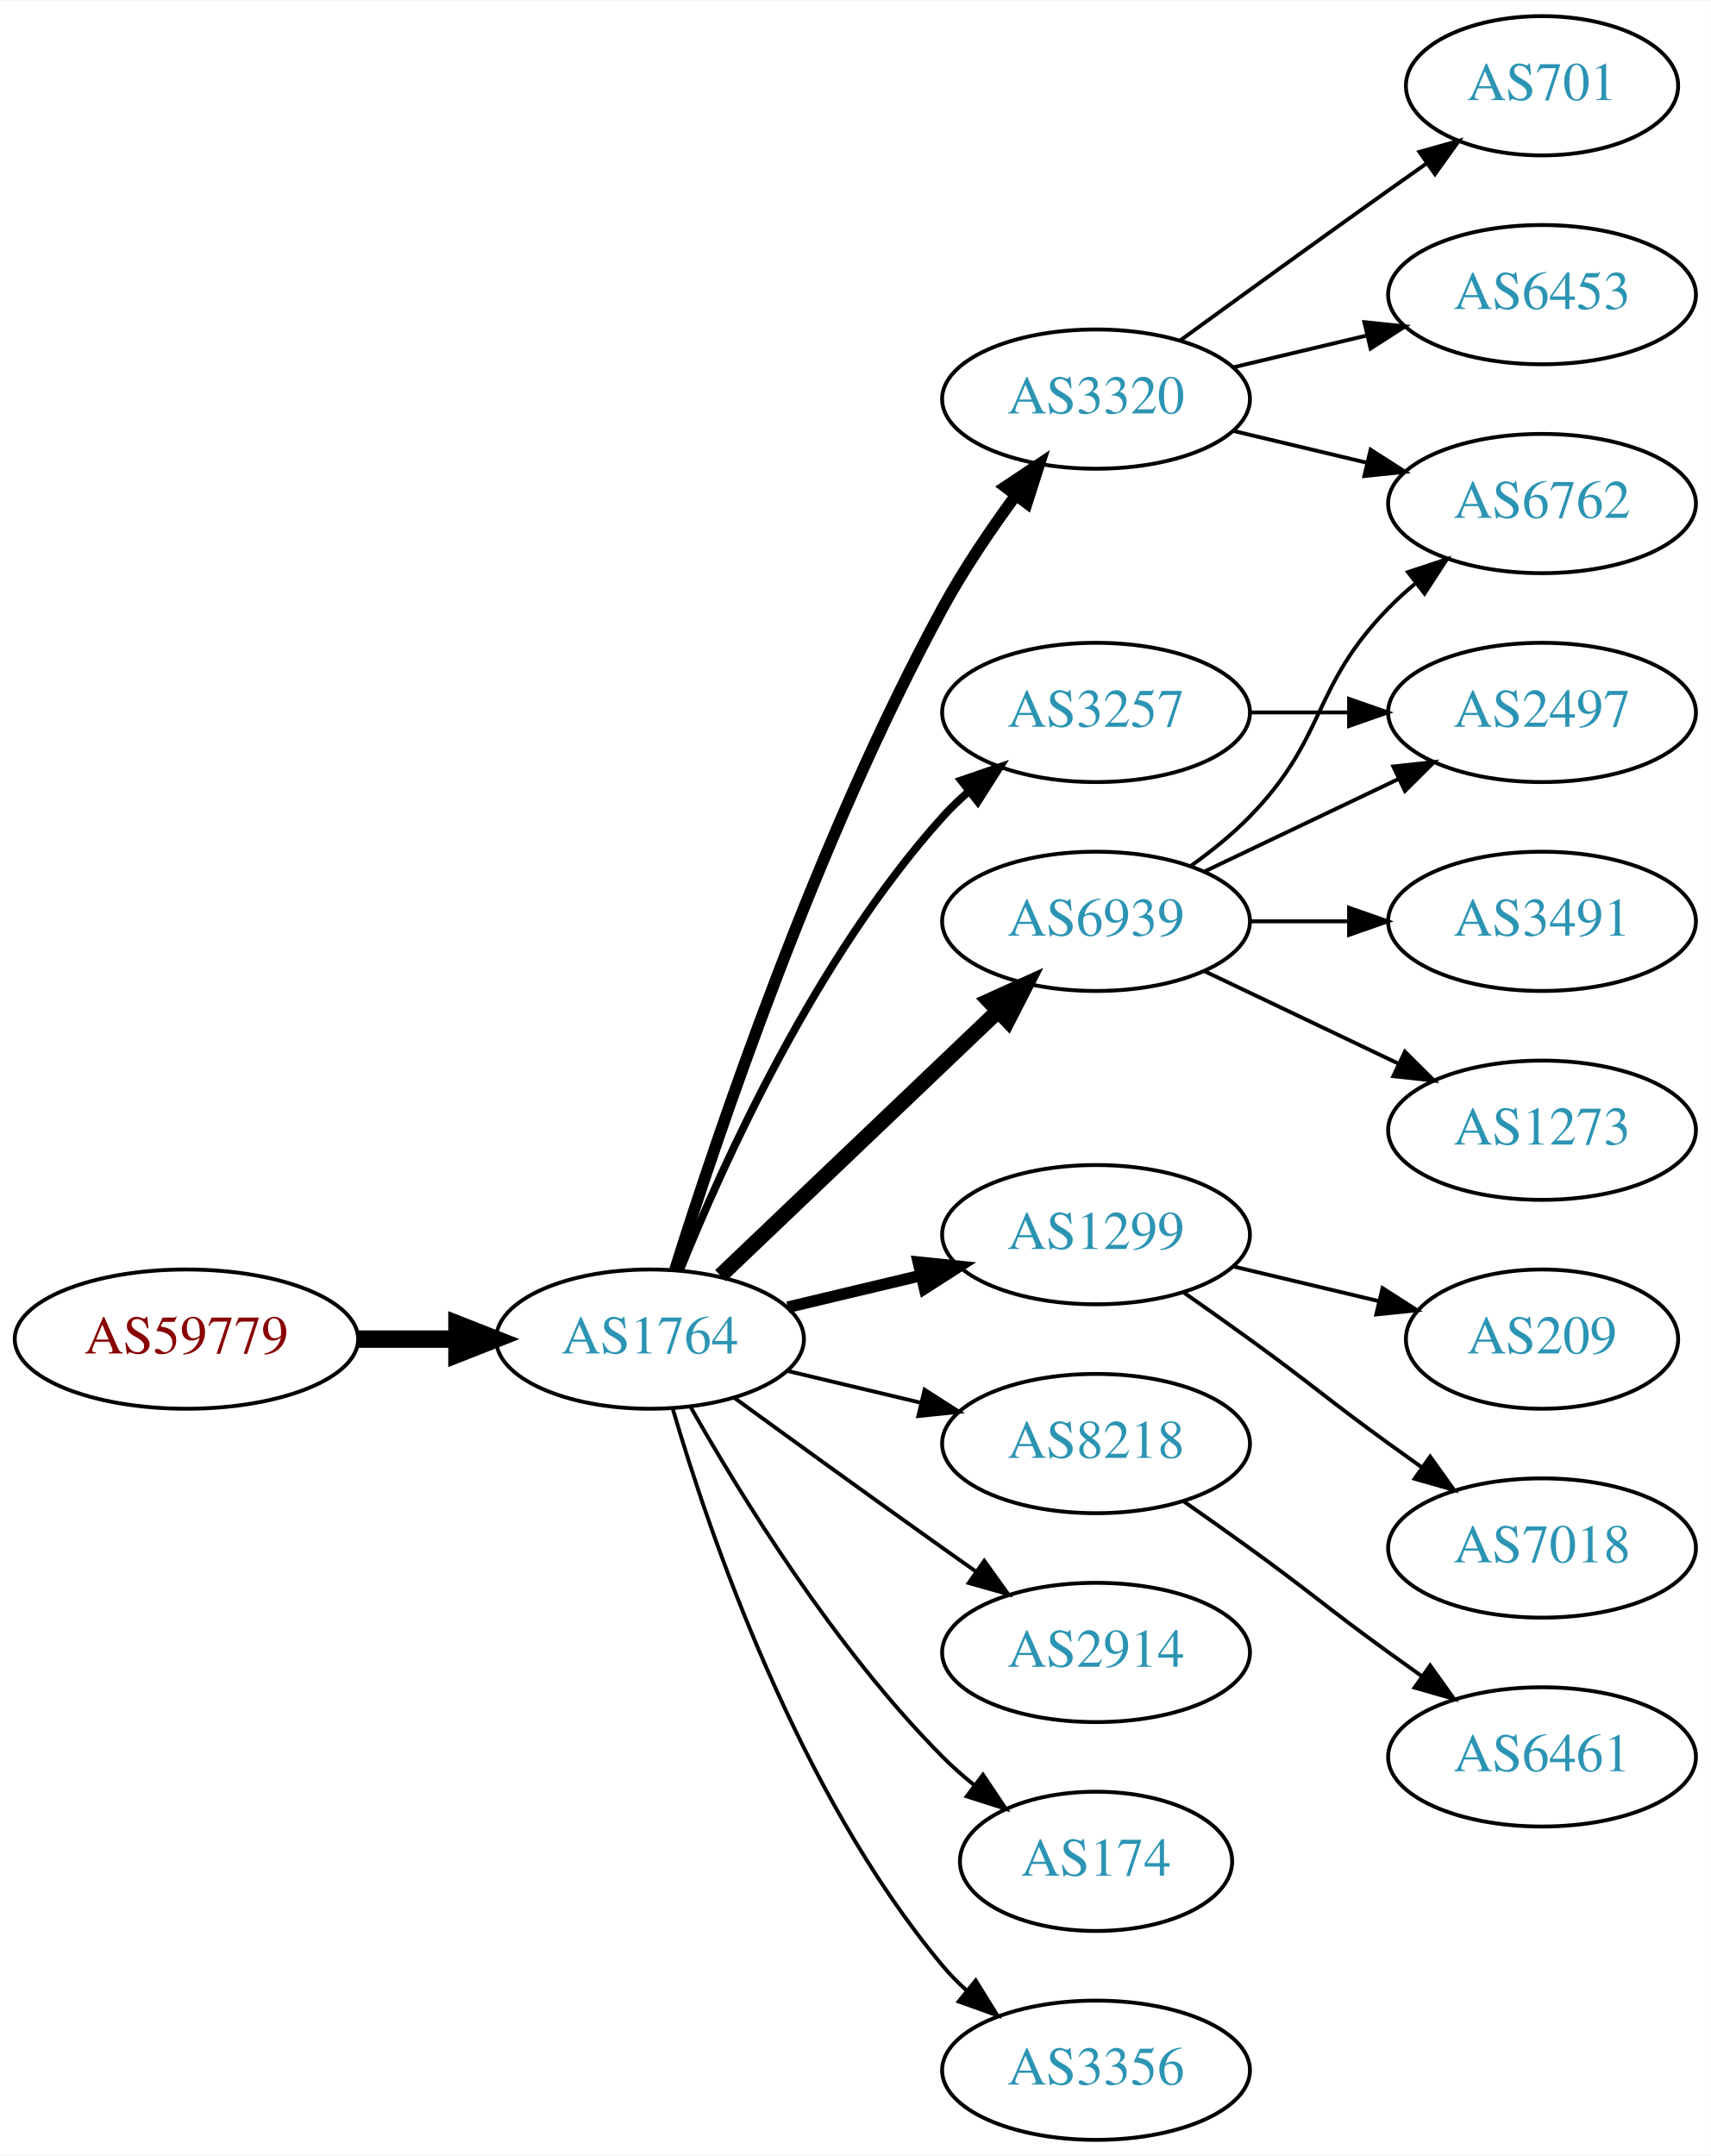
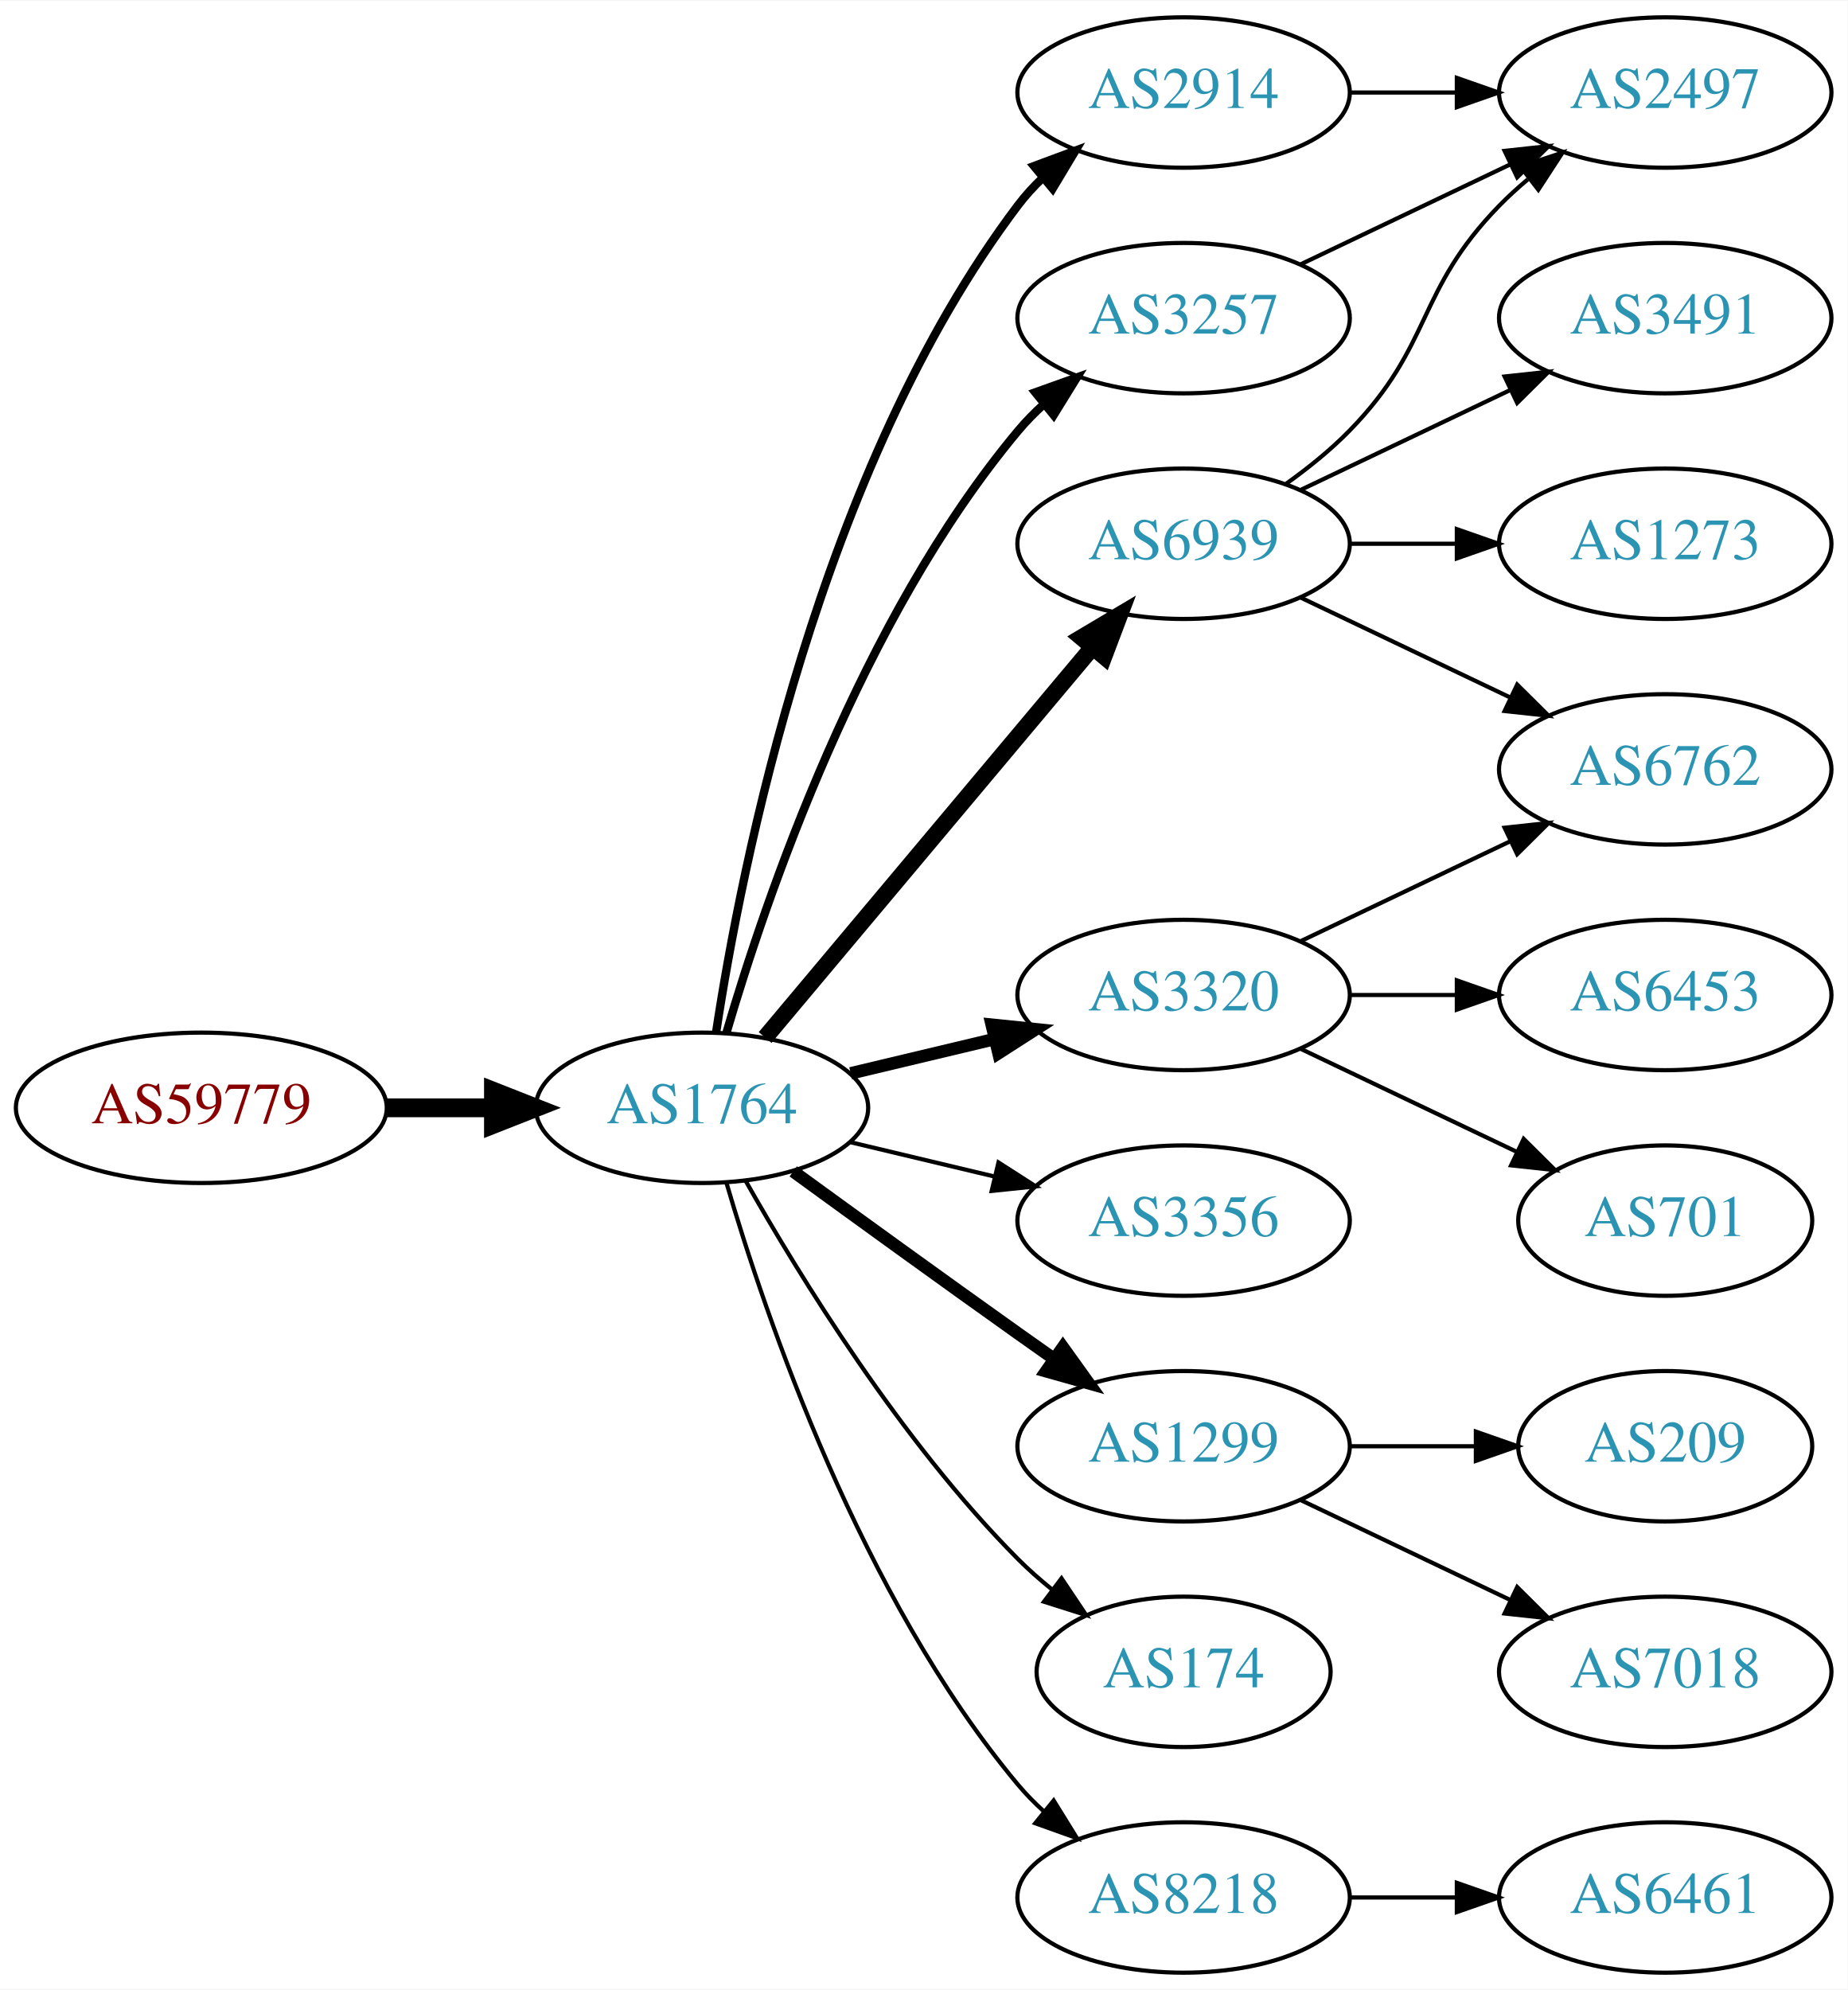
- <svg xmlns="http://www.w3.org/2000/svg" xmlns:xlink="http://www.w3.org/1999/xlink" width="442pt" height="557pt" viewBox="0.00 0.00 442.27 557.00">
-   <g id="graph0" class="graph" transform="scale(1 1) rotate(0) translate(4 553)">
-     <polygon fill="white" stroke="none" points="-4,4 -4,-553 438.271,-553 438.271,4 -4,4" />
+ <svg xmlns="http://www.w3.org/2000/svg" xmlns:xlink="http://www.w3.org/1999/xlink" width="442pt" height="476pt" viewBox="0.00 0.00 442.27 476.00">
+   <g id="graph0" class="graph" transform="scale(1 1) rotate(0) translate(4 472)">
+     <polygon fill="white" stroke="none" points="-4,4 -4,-472 438.271,-472 438.271,4 -4,4" />
    <g id="node1" class="node">
      <g id="a_node1">
        <a xlink:href="/asn/59779" xlink:title="AS59779 ~ Ixolit GmbH [AT]">
          <ellipse fill="#ffffff" stroke="black" cx="44.196" cy="-207" rx="44.393" ry="18" />
          <text text-anchor="middle" x="44.196" y="-203.3" font-family="Times,serif" font-size="14.00" fill="#880000">AS59779</text>
        </a>
      </g>
    </g>
    <g id="node2" class="node">
      <g id="a_node2">
        <a xlink:href="/asn/1764" xlink:title="AS1764 ~ NEXTLAYER-AS [AT]">
          <ellipse fill="#ffffff" stroke="black" cx="164.039" cy="-207" rx="39.794" ry="18" />
          <text text-anchor="middle" x="164.039" y="-203.3" font-family="Times,serif" font-size="14.00" fill="#2c94b3">AS1764</text>
        </a>
      </g>
    </g>
    <g id="edge1" class="edge">
      <path fill="none" stroke="black" stroke-width="4.5" d="M88.407,-207C96.72,-207 105.482,-207 113.965,-207" />
      <polygon fill="black" stroke="black" stroke-width="4.5" points="114.123,-210.938 124.123,-207 114.123,-203.063 114.123,-210.938" />
    </g>
    <g id="node3" class="node">
      <g id="a_node3">
-         <a xlink:href="/asn/3320" xlink:title="AS3320 ~ DTAG [DE]">
+         <a xlink:href="/asn/2914" xlink:title="AS2914 ~ NTT America, Inc. [US]">
          <ellipse fill="#ffffff" stroke="black" cx="279.332" cy="-450" rx="39.794" ry="18" />
-           <text text-anchor="middle" x="279.332" y="-446.3" font-family="Times,serif" font-size="14.00" fill="#2c94b3">AS3320</text>
+           <text text-anchor="middle" x="279.332" y="-446.3" font-family="Times,serif" font-size="14.00" fill="#2c94b3">AS2914</text>
        </a>
      </g>
    </g>
    <g id="edge2" class="edge">
-       <path fill="none" stroke="black" stroke-width="3" d="M170.46,-224.841C181.231,-259.146 207.122,-336.203 239.685,-396 245.117,-405.974 252.091,-416.269 258.617,-425.16" />
-       <polygon fill="black" stroke="black" stroke-width="3" points="255.858,-427.316 264.67,-433.198 261.45,-423.105 255.858,-427.316" />
+       <path fill="none" stroke="black" stroke-width="2" d="M167.415,-224.986C173.389,-264.422 192.1,-359.995 239.685,-423 241.442,-425.327 243.459,-427.529 245.629,-429.596" />
+       <polygon fill="black" stroke="black" stroke-width="2" points="243.513,-432.389 253.441,-436.088 247.987,-427.005 243.513,-432.389" />
    </g>
    <g id="node4" class="node">
      <g id="a_node4">
        <a xlink:href="/asn/6939" xlink:title="AS6939 ~ Hurricane Electric LLC [US]">
-           <ellipse fill="#ffffff" stroke="black" cx="279.332" cy="-315" rx="39.794" ry="18" />
-           <text text-anchor="middle" x="279.332" y="-311.3" font-family="Times,serif" font-size="14.00" fill="#2c94b3">AS6939</text>
+           <ellipse fill="#ffffff" stroke="black" cx="279.332" cy="-342" rx="39.794" ry="18" />
+           <text text-anchor="middle" x="279.332" y="-338.3" font-family="Times,serif" font-size="14.00" fill="#2c94b3">AS6939</text>
        </a>
      </g>
    </g>
    <g id="edge3" class="edge">
-       <path fill="none" stroke="black" stroke-width="4" d="M182.245,-223.403C201.321,-241.587 232.241,-271.063 253.838,-291.651" />
-       <polygon fill="black" stroke="black" stroke-width="4" points="251.681,-294.43 261.334,-298.797 256.511,-289.363 251.681,-294.43" />
+       <path fill="none" stroke="black" stroke-width="4" d="M179.158,-223.825C198.833,-247.269 234.637,-289.934 257.415,-317.076" />
+       <polygon fill="black" stroke="black" stroke-width="4" points="254.925,-319.553 264.034,-324.963 260.287,-315.053 254.925,-319.553" />
    </g>
    <g id="node5" class="node">
      <g id="a_node5">
-         <a xlink:href="/asn/1299" xlink:title="AS1299 ~ Telia Carrier [EU]">
-           <ellipse fill="#ffffff" stroke="black" cx="279.332" cy="-234" rx="39.794" ry="18" />
-           <text text-anchor="middle" x="279.332" y="-230.3" font-family="Times,serif" font-size="14.00" fill="#2c94b3">AS1299</text>
+         <a xlink:href="/asn/3356" xlink:title="AS3356 ~ Level 3 Parent, LLC [US]">
+           <ellipse fill="#ffffff" stroke="black" cx="279.332" cy="-180" rx="39.794" ry="18" />
+           <text text-anchor="middle" x="279.332" y="-176.3" font-family="Times,serif" font-size="14.00" fill="#2c94b3">AS3356</text>
        </a>
      </g>
    </g>
    <g id="edge4" class="edge">
-       <path fill="none" stroke="black" stroke-width="3" d="M199.646,-215.248C210.517,-217.838 222.671,-220.735 234.114,-223.462" />
-       <polygon fill="black" stroke="black" stroke-width="3" points="233.397,-226.889 243.936,-225.803 235.02,-220.08 233.397,-226.889" />
+       <path fill="none" stroke="black" d="M199.646,-198.752C210.517,-196.162 222.671,-193.265 234.114,-190.538" />
+       <polygon fill="black" stroke="black" points="235.02,-193.92 243.936,-188.197 233.397,-187.111 235.02,-193.92" />
    </g>
    <g id="node6" class="node">
      <g id="a_node6">
-         <a xlink:href="/asn/8218" xlink:title="AS8218 ~ legacy Neotelecoms [FR]">
-           <ellipse fill="#ffffff" stroke="black" cx="279.332" cy="-180" rx="39.794" ry="18" />
-           <text text-anchor="middle" x="279.332" y="-176.3" font-family="Times,serif" font-size="14.00" fill="#2c94b3">AS8218</text>
+         <a xlink:href="/asn/3257" xlink:title="AS3257 ~ GTT [DE]">
+           <ellipse fill="#ffffff" stroke="black" cx="279.332" cy="-396" rx="39.794" ry="18" />
+           <text text-anchor="middle" x="279.332" y="-392.3" font-family="Times,serif" font-size="14.00" fill="#2c94b3">AS3257</text>
        </a>
      </g>
    </g>
    <g id="edge5" class="edge">
-       <path fill="none" stroke="black" d="M199.646,-198.752C210.517,-196.162 222.671,-193.265 234.114,-190.538" />
-       <polygon fill="black" stroke="black" points="235.02,-193.92 243.936,-188.197 233.397,-187.111 235.02,-193.92" />
+       <path fill="none" stroke="black" stroke-width="2" d="M169.913,-225.002C179.227,-256.844 202.043,-323.981 239.685,-369 241.555,-371.237 243.654,-373.374 245.88,-375.396" />
+       <polygon fill="black" stroke="black" stroke-width="2" points="243.823,-378.234 253.799,-381.804 248.227,-372.793 243.823,-378.234" />
    </g>
    <g id="node7" class="node">
      <g id="a_node7">
-         <a xlink:href="/asn/3257" xlink:title="AS3257 ~ GTT [DE]">
-           <ellipse fill="#ffffff" stroke="black" cx="279.332" cy="-369" rx="39.794" ry="18" />
-           <text text-anchor="middle" x="279.332" y="-365.3" font-family="Times,serif" font-size="14.00" fill="#2c94b3">AS3257</text>
+         <a xlink:href="/asn/1299" xlink:title="AS1299 ~ Telia Carrier [EU]">
+           <ellipse fill="#ffffff" stroke="black" cx="279.332" cy="-126" rx="39.794" ry="18" />
+           <text text-anchor="middle" x="279.332" y="-122.3" font-family="Times,serif" font-size="14.00" fill="#2c94b3">AS1299</text>
        </a>
      </g>
    </g>
    <g id="edge6" class="edge">
-       <path fill="none" stroke="black" stroke-width="2" d="M171.786,-224.787C182.837,-252.243 206.891,-305.578 239.685,-342 241.688,-344.224 243.906,-346.363 246.239,-348.397" />
-       <polygon fill="black" stroke="black" stroke-width="2" points="244.437,-351.433 254.458,-354.873 248.769,-345.935 244.437,-351.433" />
+       <path fill="none" stroke="black" stroke-width="3" d="M185.887,-191.778C200.821,-180.909 221.435,-165.975 239.685,-153 242.506,-150.995 245.449,-148.915 248.397,-146.841" />
+       <polygon fill="black" stroke="black" stroke-width="3" points="250.443,-149.681 256.621,-141.074 246.424,-143.95 250.443,-149.681" />
    </g>
    <g id="node8" class="node">
      <g id="a_node8">
-         <a xlink:href="/asn/2914" xlink:title="AS2914 ~ NTT America, Inc. [US]">
-           <ellipse fill="#ffffff" stroke="black" cx="279.332" cy="-126" rx="39.794" ry="18" />
-           <text text-anchor="middle" x="279.332" y="-122.3" font-family="Times,serif" font-size="14.00" fill="#2c94b3">AS2914</text>
-         </a>
-       </g>
-     </g>
-     <g id="edge7" class="edge">
-       <path fill="none" stroke="black" d="M185.887,-191.778C200.821,-180.909 221.435,-165.975 239.685,-153 242.506,-150.995 245.449,-148.915 248.397,-146.841" />
-       <polygon fill="black" stroke="black" points="250.443,-149.681 256.621,-141.074 246.424,-143.95 250.443,-149.681" />
-     </g>
-     <g id="node9" class="node">
-       <g id="a_node9">
        <a xlink:href="/asn/174" xlink:title="AS174 ~ Cogent Communications [US]">
          <ellipse fill="#ffffff" stroke="black" cx="279.332" cy="-72" rx="35.194" ry="18" />
          <text text-anchor="middle" x="279.332" y="-68.3" font-family="Times,serif" font-size="14.00" fill="#2c94b3">AS174</text>
        </a>
      </g>
    </g>
-     <g id="edge8" class="edge">
+     <g id="edge7" class="edge">
      <path fill="none" stroke="black" d="M174.498,-189.51C187.28,-166.904 211.712,-127.114 239.685,-99 242.185,-96.487 244.946,-94.052 247.807,-91.739" />
      <polygon fill="black" stroke="black" points="250.108,-94.389 256.004,-85.587 245.905,-88.79 250.108,-94.389" />
    </g>
+     <g id="node9" class="node">
+       <g id="a_node9">
+         <a xlink:href="/asn/3320" xlink:title="AS3320 ~ DTAG [DE]">
+           <ellipse fill="#ffffff" stroke="black" cx="279.332" cy="-234" rx="39.794" ry="18" />
+           <text text-anchor="middle" x="279.332" y="-230.3" font-family="Times,serif" font-size="14.00" fill="#2c94b3">AS3320</text>
+         </a>
+       </g>
+     </g>
+     <g id="edge8" class="edge">
+       <path fill="none" stroke="black" stroke-width="3" d="M199.646,-215.248C210.517,-217.838 222.671,-220.735 234.114,-223.462" />
+       <polygon fill="black" stroke="black" stroke-width="3" points="233.397,-226.889 243.936,-225.803 235.02,-220.08 233.397,-226.889" />
+     </g>
    <g id="node10" class="node">
      <g id="a_node10">
-         <a xlink:href="/asn/3356" xlink:title="AS3356 ~ Level 3 Parent, LLC [US]">
+         <a xlink:href="/asn/8218" xlink:title="AS8218 ~ legacy Neotelecoms [FR]">
          <ellipse fill="#ffffff" stroke="black" cx="279.332" cy="-18" rx="39.794" ry="18" />
-           <text text-anchor="middle" x="279.332" y="-14.3" font-family="Times,serif" font-size="14.00" fill="#2c94b3">AS3356</text>
+           <text text-anchor="middle" x="279.332" y="-14.3" font-family="Times,serif" font-size="14.00" fill="#2c94b3">AS8218</text>
        </a>
      </g>
    </g>
    <g id="edge9" class="edge">
      <path fill="none" stroke="black" d="M169.913,-188.998C179.227,-157.156 202.043,-90.019 239.685,-45 241.555,-42.763 243.654,-40.626 245.88,-38.604" />
      <polygon fill="black" stroke="black" points="248.227,-41.208 253.799,-32.196 243.823,-35.766 248.227,-41.208" />
    </g>
    <g id="node11" class="node">
      <g id="a_node11">
-         <a xlink:href="/asn/6453" xlink:title="AS6453 ~ TATA COMMUNICATIONS (AMERICA) INC [US]">
-           <ellipse fill="#ffffff" stroke="black" cx="394.625" cy="-477" rx="39.794" ry="18" />
-           <text text-anchor="middle" x="394.625" y="-473.3" font-family="Times,serif" font-size="14.00" fill="#2c94b3">AS6453</text>
+         <a xlink:href="/asn/2497" xlink:title="AS2497 ~ Internet Initiative Japan Inc. [JP]">
+           <ellipse fill="#ffffff" stroke="black" cx="394.625" cy="-450" rx="39.794" ry="18" />
+           <text text-anchor="middle" x="394.625" y="-446.3" font-family="Times,serif" font-size="14.00" fill="#2c94b3">AS2497</text>
        </a>
      </g>
    </g>
    <g id="edge10" class="edge">
-       <path fill="none" stroke="black" d="M314.939,-458.248C325.81,-460.838 337.964,-463.735 349.407,-466.462" />
-       <polygon fill="black" stroke="black" points="348.69,-469.889 359.229,-468.803 350.313,-463.08 348.69,-469.889" />
+       <path fill="none" stroke="black" d="M319.004,-450C327.207,-450 335.971,-450 344.503,-450" />
+       <polygon fill="black" stroke="black" points="344.742,-453.5 354.742,-450 344.742,-446.5 344.742,-453.5" />
+     </g>
+     <g id="edge14" class="edge">
+       <path fill="none" stroke="black" d="M303.926,-356.389C309.182,-360.148 314.513,-364.437 318.978,-369 339.151,-389.617 334.806,-402.383 354.978,-423 357.071,-425.139 359.354,-427.218 361.731,-429.21" />
+       <polygon fill="black" stroke="black" points="359.974,-432.275 370.031,-435.611 364.249,-426.732 359.974,-432.275" />
    </g>
    <g id="node12" class="node">
      <g id="a_node12">
-         <a xlink:href="/asn/701" xlink:title="AS701 ~ UUNET [US]">
-           <ellipse fill="#ffffff" stroke="black" cx="394.625" cy="-531" rx="35.194" ry="18" />
-           <text text-anchor="middle" x="394.625" y="-527.3" font-family="Times,serif" font-size="14.00" fill="#2c94b3">AS701</text>
+         <a xlink:href="/asn/3491" xlink:title="AS3491 ~ PCCW Global, Inc. [US]">
+           <ellipse fill="#ffffff" stroke="black" cx="394.625" cy="-396" rx="39.794" ry="18" />
+           <text text-anchor="middle" x="394.625" y="-392.3" font-family="Times,serif" font-size="14.00" fill="#2c94b3">AS3491</text>
        </a>
      </g>
    </g>
    <g id="edge11" class="edge">
-       <path fill="none" stroke="black" d="M301.18,-465.222C316.114,-476.091 336.727,-491.025 354.978,-504 358.188,-506.282 361.557,-508.661 364.912,-511.018" />
-       <polygon fill="black" stroke="black" points="362.924,-513.899 373.123,-516.77 366.94,-508.166 362.924,-513.899" />
+       <path fill="none" stroke="black" d="M307.468,-354.934C322.462,-362.081 341.283,-371.052 357.506,-378.785" />
+       <polygon fill="black" stroke="black" points="356.177,-382.028 366.71,-383.171 359.188,-375.709 356.177,-382.028" />
    </g>
    <g id="node13" class="node">
      <g id="a_node13">
        <a xlink:href="/asn/6762" xlink:title="AS6762 ~ TELECOM ITALIA SPARKLE S.p.A. [IT]">
-           <ellipse fill="#ffffff" stroke="black" cx="394.625" cy="-423" rx="39.794" ry="18" />
-           <text text-anchor="middle" x="394.625" y="-419.3" font-family="Times,serif" font-size="14.00" fill="#2c94b3">AS6762</text>
+           <ellipse fill="#ffffff" stroke="black" cx="394.625" cy="-288" rx="39.794" ry="18" />
+           <text text-anchor="middle" x="394.625" y="-284.3" font-family="Times,serif" font-size="14.00" fill="#2c94b3">AS6762</text>
        </a>
      </g>
    </g>
    <g id="edge12" class="edge">
-       <path fill="none" stroke="black" d="M314.939,-441.752C325.81,-439.162 337.964,-436.265 349.407,-433.538" />
-       <polygon fill="black" stroke="black" points="350.313,-436.92 359.229,-431.197 348.69,-430.111 350.313,-436.92" />
-     </g>
-     <g id="edge15" class="edge">
-       <path fill="none" stroke="black" d="M303.926,-329.389C309.182,-333.148 314.513,-337.437 318.978,-342 339.151,-362.617 334.806,-375.383 354.978,-396 357.071,-398.139 359.354,-400.218 361.731,-402.21" />
-       <polygon fill="black" stroke="black" points="359.974,-405.275 370.031,-408.611 364.249,-399.732 359.974,-405.275" />
+       <path fill="none" stroke="black" d="M307.468,-329.066C322.462,-321.919 341.283,-312.948 357.506,-305.215" />
+       <polygon fill="black" stroke="black" points="359.188,-308.291 366.71,-300.829 356.177,-301.972 359.188,-308.291" />
    </g>
    <g id="node14" class="node">
      <g id="a_node14">
-         <a xlink:href="/asn/2497" xlink:title="AS2497 ~ Internet Initiative Japan Inc. [JP]">
-           <ellipse fill="#ffffff" stroke="black" cx="394.625" cy="-369" rx="39.794" ry="18" />
-           <text text-anchor="middle" x="394.625" y="-365.3" font-family="Times,serif" font-size="14.00" fill="#2c94b3">AS2497</text>
+         <a xlink:href="/asn/1273" xlink:title="AS1273 ~ Vodafone Group PLC [EU]">
+           <ellipse fill="#ffffff" stroke="black" cx="394.625" cy="-342" rx="39.794" ry="18" />
+           <text text-anchor="middle" x="394.625" y="-338.3" font-family="Times,serif" font-size="14.00" fill="#2c94b3">AS1273</text>
        </a>
      </g>
    </g>
    <g id="edge13" class="edge">
-       <path fill="none" stroke="black" d="M307.468,-327.934C322.462,-335.081 341.283,-344.052 357.506,-351.785" />
-       <polygon fill="black" stroke="black" points="356.177,-355.028 366.71,-356.171 359.188,-348.709 356.177,-355.028" />
+       <path fill="none" stroke="black" d="M319.004,-342C327.207,-342 335.971,-342 344.503,-342" />
+       <polygon fill="black" stroke="black" points="344.742,-345.5 354.742,-342 344.742,-338.5 344.742,-345.5" />
+     </g>
+     <g id="edge15" class="edge">
+       <path fill="none" stroke="black" d="M307.468,-408.934C322.462,-416.081 341.283,-425.052 357.506,-432.785" />
+       <polygon fill="black" stroke="black" points="356.177,-436.028 366.71,-437.171 359.188,-429.709 356.177,-436.028" />
    </g>
    <g id="node15" class="node">
      <g id="a_node15">
-         <a xlink:href="/asn/1273" xlink:title="AS1273 ~ Vodafone Group PLC [EU]">
-           <ellipse fill="#ffffff" stroke="black" cx="394.625" cy="-261" rx="39.794" ry="18" />
-           <text text-anchor="middle" x="394.625" y="-257.3" font-family="Times,serif" font-size="14.00" fill="#2c94b3">AS1273</text>
-         </a>
-       </g>
-     </g>
-     <g id="edge14" class="edge">
-       <path fill="none" stroke="black" d="M307.468,-302.066C322.462,-294.919 341.283,-285.948 357.506,-278.215" />
-       <polygon fill="black" stroke="black" points="359.188,-281.291 366.71,-273.829 356.177,-274.972 359.188,-281.291" />
+         <a xlink:href="/asn/209" xlink:title="AS209 ~ CenturyLink Communications, LLC [US]">
+           <ellipse fill="#ffffff" stroke="black" cx="394.625" cy="-126" rx="35.194" ry="18" />
+           <text text-anchor="middle" x="394.625" y="-122.3" font-family="Times,serif" font-size="14.00" fill="#2c94b3">AS209</text>
+         </a>
+       </g>
+     </g>
+     <g id="edge16" class="edge">
+       <path fill="none" stroke="black" d="M319.004,-126C328.709,-126 339.2,-126 349.163,-126" />
+       <polygon fill="black" stroke="black" points="349.299,-129.5 359.299,-126 349.299,-122.5 349.299,-129.5" />
    </g>
    <g id="node16" class="node">
      <g id="a_node16">
-         <a xlink:href="/asn/3491" xlink:title="AS3491 ~ PCCW Global, Inc. [US]">
-           <ellipse fill="#ffffff" stroke="black" cx="394.625" cy="-315" rx="39.794" ry="18" />
-           <text text-anchor="middle" x="394.625" y="-311.3" font-family="Times,serif" font-size="14.00" fill="#2c94b3">AS3491</text>
-         </a>
-       </g>
-     </g>
-     <g id="edge16" class="edge">
-       <path fill="none" stroke="black" d="M319.004,-315C327.207,-315 335.971,-315 344.503,-315" />
-       <polygon fill="black" stroke="black" points="344.742,-318.5 354.742,-315 344.742,-311.5 344.742,-318.5" />
+         <a xlink:href="/asn/7018" xlink:title="AS7018 ~ AT&amp;T Services, Inc. [US]">
+           <ellipse fill="#ffffff" stroke="black" cx="394.625" cy="-72" rx="39.794" ry="18" />
+           <text text-anchor="middle" x="394.625" y="-68.3" font-family="Times,serif" font-size="14.00" fill="#2c94b3">AS7018</text>
+         </a>
+       </g>
+     </g>
+     <g id="edge17" class="edge">
+       <path fill="none" stroke="black" d="M307.468,-113.066C322.462,-105.919 341.283,-96.948 357.506,-89.215" />
+       <polygon fill="black" stroke="black" points="359.188,-92.291 366.71,-84.829 356.177,-85.972 359.188,-92.291" />
+     </g>
+     <g id="edge20" class="edge">
+       <path fill="none" stroke="black" d="M307.468,-246.934C322.462,-254.081 341.283,-263.052 357.506,-270.785" />
+       <polygon fill="black" stroke="black" points="356.177,-274.028 366.71,-275.171 359.188,-267.709 356.177,-274.028" />
    </g>
    <g id="node17" class="node">
      <g id="a_node17">
-         <a xlink:href="/asn/7018" xlink:title="AS7018 ~ AT&amp;T Services, Inc. [US]">
-           <ellipse fill="#ffffff" stroke="black" cx="394.625" cy="-153" rx="39.794" ry="18" />
-           <text text-anchor="middle" x="394.625" y="-149.3" font-family="Times,serif" font-size="14.00" fill="#2c94b3">AS7018</text>
-         </a>
-       </g>
-     </g>
-     <g id="edge17" class="edge">
-       <path fill="none" stroke="black" d="M302.089,-218.991C307.623,-215.121 313.542,-210.936 318.978,-207 335.178,-195.271 338.778,-191.729 354.978,-180 357.781,-177.971 360.712,-175.875 363.653,-173.79" />
-       <polygon fill="black" stroke="black" points="365.704,-176.627 371.868,-168.009 361.675,-170.903 365.704,-176.627" />
+         <a xlink:href="/asn/6453" xlink:title="AS6453 ~ TATA COMMUNICATIONS (AMERICA) INC [US]">
+           <ellipse fill="#ffffff" stroke="black" cx="394.625" cy="-234" rx="39.794" ry="18" />
+           <text text-anchor="middle" x="394.625" y="-230.3" font-family="Times,serif" font-size="14.00" fill="#2c94b3">AS6453</text>
+         </a>
+       </g>
+     </g>
+     <g id="edge18" class="edge">
+       <path fill="none" stroke="black" d="M319.004,-234C327.207,-234 335.971,-234 344.503,-234" />
+       <polygon fill="black" stroke="black" points="344.742,-237.5 354.742,-234 344.742,-230.5 344.742,-237.5" />
    </g>
    <g id="node18" class="node">
      <g id="a_node18">
-         <a xlink:href="/asn/209" xlink:title="AS209 ~ CenturyLink Communications, LLC [US]">
-           <ellipse fill="#ffffff" stroke="black" cx="394.625" cy="-207" rx="35.194" ry="18" />
-           <text text-anchor="middle" x="394.625" y="-203.3" font-family="Times,serif" font-size="14.00" fill="#2c94b3">AS209</text>
-         </a>
-       </g>
-     </g>
-     <g id="edge18" class="edge">
-       <path fill="none" stroke="black" d="M314.939,-225.752C326.733,-222.942 340.038,-219.771 352.306,-216.847" />
-       <polygon fill="black" stroke="black" points="353.394,-220.186 362.311,-214.463 351.772,-213.376 353.394,-220.186" />
+         <a xlink:href="/asn/701" xlink:title="AS701 ~ UUNET [US]">
+           <ellipse fill="#ffffff" stroke="black" cx="394.625" cy="-180" rx="35.194" ry="18" />
+           <text text-anchor="middle" x="394.625" y="-176.3" font-family="Times,serif" font-size="14.00" fill="#2c94b3">AS701</text>
+         </a>
+       </g>
+     </g>
+     <g id="edge19" class="edge">
+       <path fill="none" stroke="black" d="M307.468,-221.066C322.9,-213.71 342.385,-204.423 358.92,-196.541" />
+       <polygon fill="black" stroke="black" points="360.741,-199.551 368.262,-192.089 357.729,-193.232 360.741,-199.551" />
    </g>
    <g id="node19" class="node">
      <g id="a_node19">
        <a xlink:href="/asn/6461" xlink:title="AS6461 ~ Zayo Bandwidth [US]">
-           <ellipse fill="#ffffff" stroke="black" cx="394.625" cy="-99" rx="39.794" ry="18" />
-           <text text-anchor="middle" x="394.625" y="-95.3" font-family="Times,serif" font-size="14.00" fill="#2c94b3">AS6461</text>
-         </a>
-       </g>
-     </g>
-     <g id="edge19" class="edge">
-       <path fill="none" stroke="black" d="M302.089,-164.991C307.623,-161.121 313.542,-156.936 318.978,-153 335.178,-141.271 338.778,-137.729 354.978,-126 357.781,-123.971 360.712,-121.875 363.653,-119.79" />
-       <polygon fill="black" stroke="black" points="365.704,-122.627 371.868,-114.009 361.675,-116.903 365.704,-122.627" />
-     </g>
-     <g id="edge20" class="edge">
-       <path fill="none" stroke="black" d="M319.004,-369C327.207,-369 335.971,-369 344.503,-369" />
-       <polygon fill="black" stroke="black" points="344.742,-372.5 354.742,-369 344.742,-365.5 344.742,-372.5" />
+           <ellipse fill="#ffffff" stroke="black" cx="394.625" cy="-18" rx="39.794" ry="18" />
+           <text text-anchor="middle" x="394.625" y="-14.3" font-family="Times,serif" font-size="14.00" fill="#2c94b3">AS6461</text>
+         </a>
+       </g>
+     </g>
+     <g id="edge21" class="edge">
+       <path fill="none" stroke="black" d="M319.004,-18C327.207,-18 335.971,-18 344.503,-18" />
+       <polygon fill="black" stroke="black" points="344.742,-21.5 354.742,-18 344.742,-14.5 344.742,-21.5" />
    </g>
  </g>
</svg>
